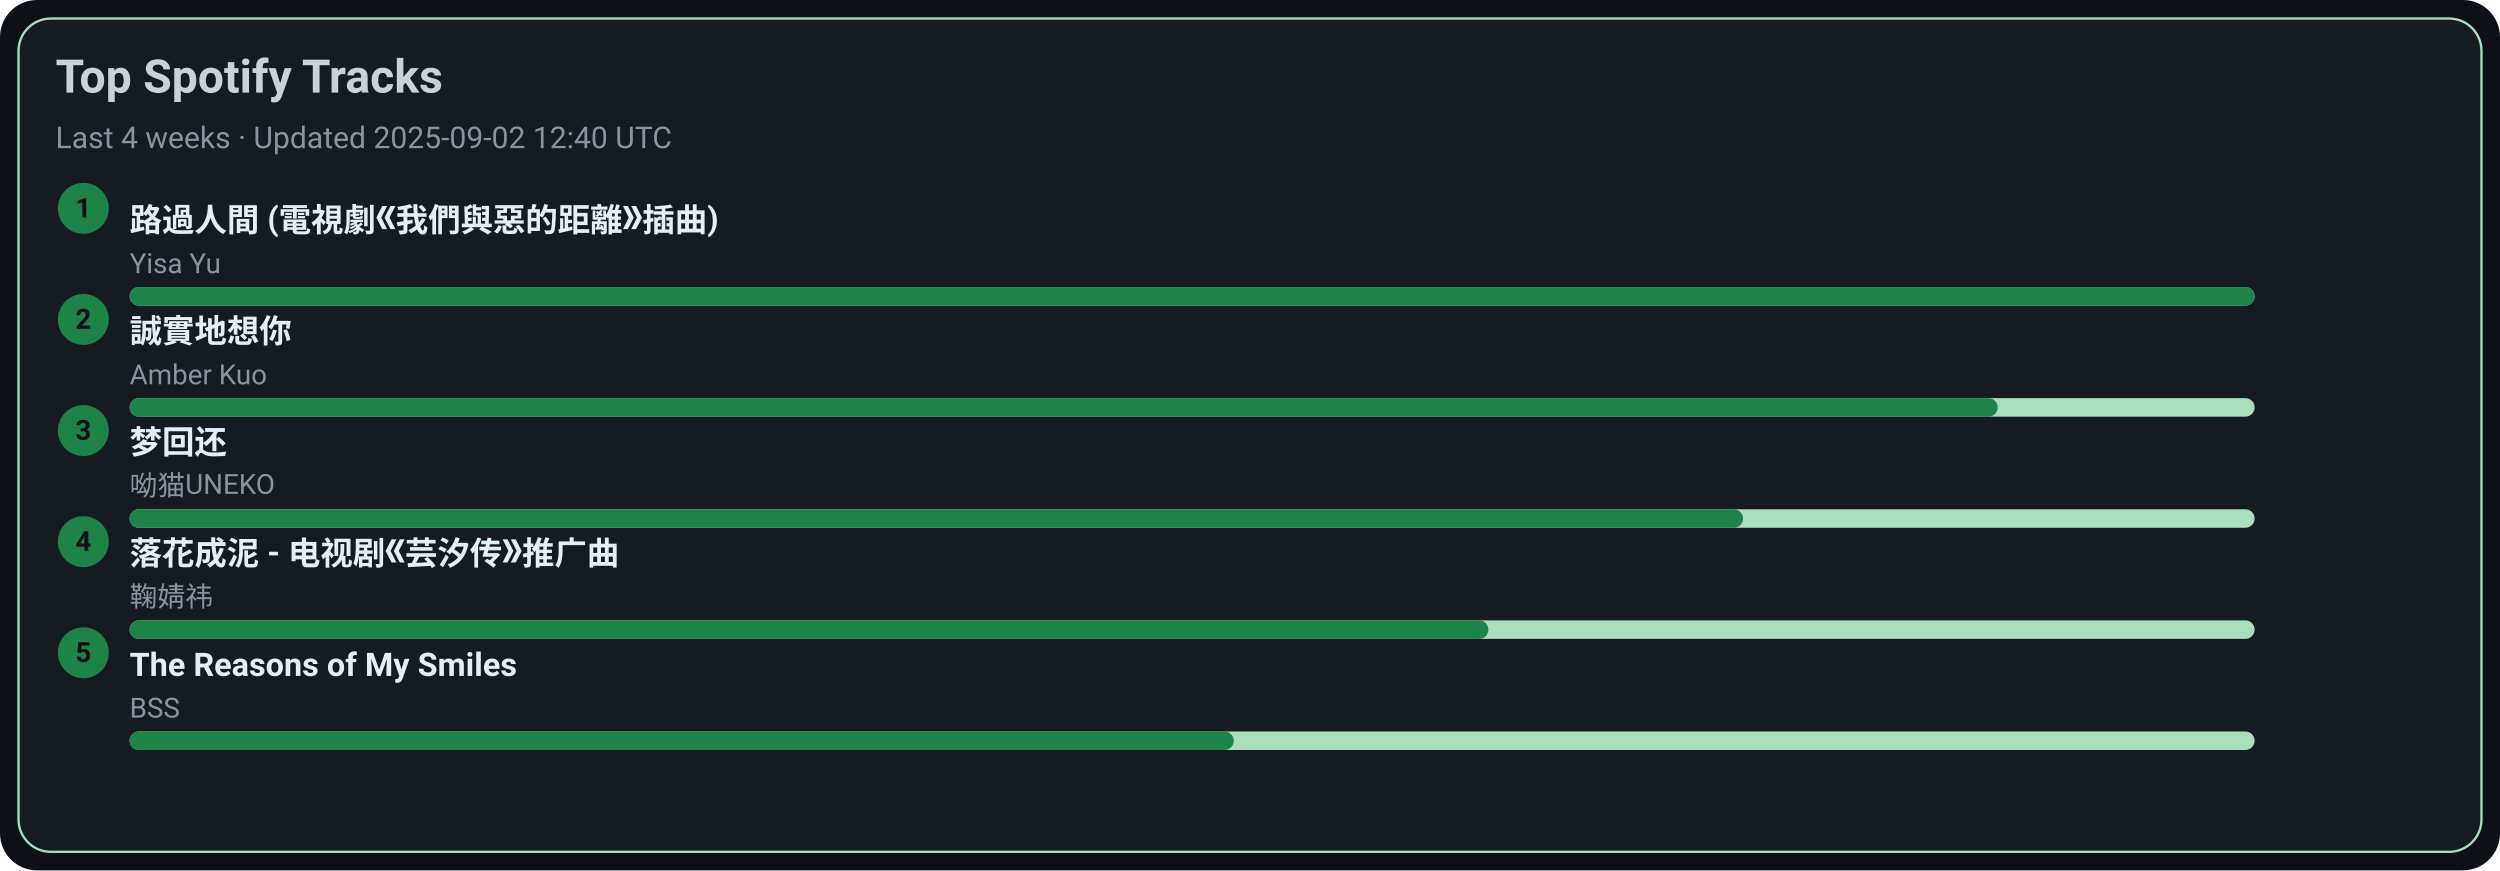
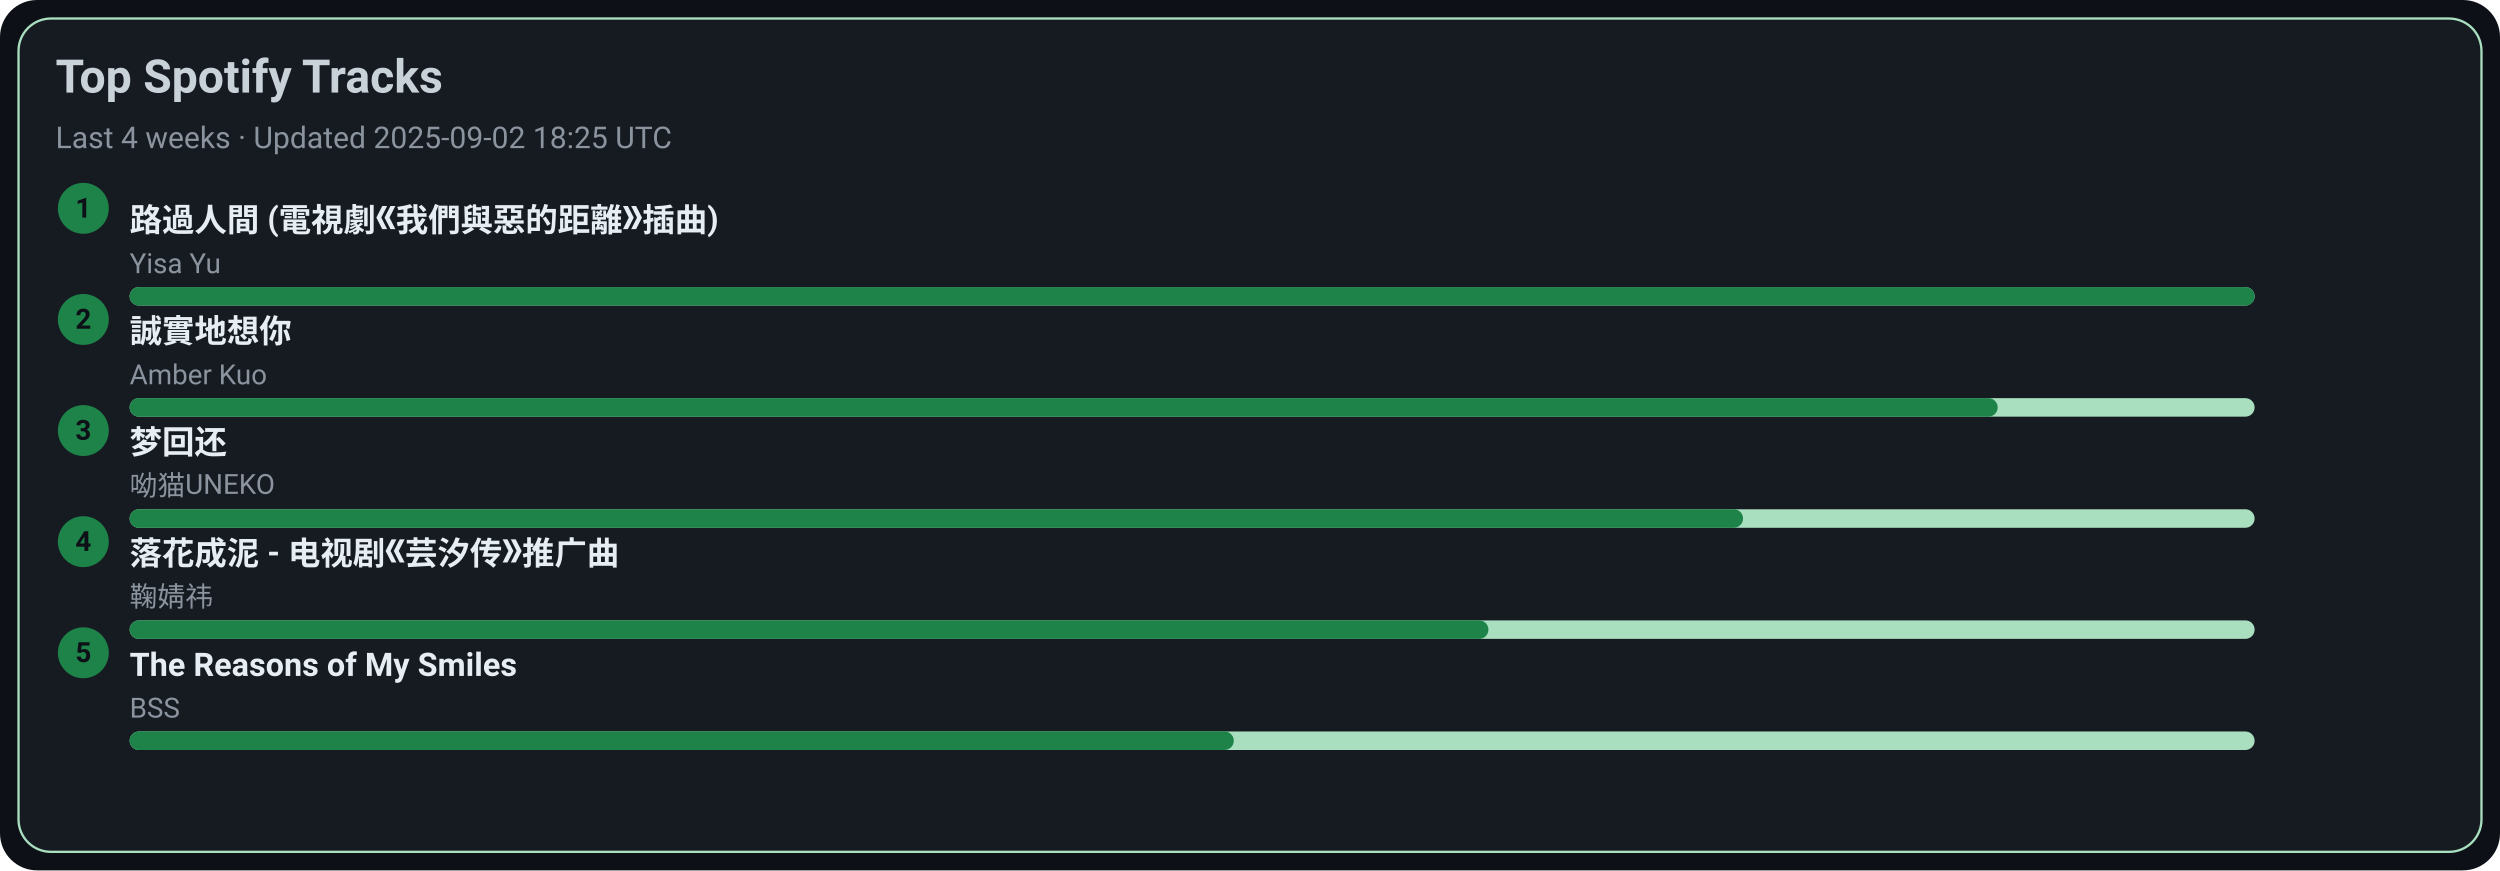
<svg xmlns="http://www.w3.org/2000/svg" width="1080" height="376" viewBox="0 0 1080 376">
  <style>text{font-family:-apple-system,BlinkMacSystemFont,Segoe UI,Roboto,Ubuntu,Helvetica Neue,Arial,Noto Sans,sans-serif}</style>
  <rect width="1080" height="376" rx="16" fill="#0d1117" />
  <rect x="8" y="8" width="1064" height="360" rx="14" fill="#161b22" stroke="#A9DFBF" />
  <text x="24" y="40" font-size="20" fill="#c9d1d9" font-weight="600">Top Spotify Tracks</text>
-   <text x="24" y="64" font-size="13" fill="#8b949e">Last 4 weeks · Updated 2025-09-02 12:40 UTC</text>
+   <text x="24" y="64" font-size="13" fill="#8b949e">Last 4 weeks · Updated 2025-09-02 18:25 UTC</text>
  <circle cx="36" cy="90" r="11" fill="#1D8348" />
  <text x="36" y="94" text-anchor="middle" font-size="12" fill="#0d1117" font-weight="700">1</text>
  <a href="https://open.spotify.com/track/1ZSleGniKMWNrWvK5cGALO" target="_blank" rel="noopener noreferrer">
    <text x="56" y="100" font-size="14" fill="#e6edf3" font-weight="600">路過人間 (電視劇《我們與惡的距離》插曲)</text>
  </a>
  <text x="56" y="118" font-size="12" fill="#8b949e">Yisa Yu</text>
  <rect x="56" y="124" width="918" height="8" rx="4" fill="#A9DFBF" />
  <rect x="56" y="124" width="918" height="8" rx="4" fill="#1D8348" />
  <circle cx="36" cy="138" r="11" fill="#1D8348" />
  <text x="36" y="142" text-anchor="middle" font-size="12" fill="#0d1117" font-weight="700">2</text>
  <a href="https://open.spotify.com/track/1SPZzj8QzOwZoAGKXMGLGJ" target="_blank" rel="noopener noreferrer">
    <text x="56" y="148" font-size="14" fill="#e6edf3" font-weight="600">誠實地想你</text>
  </a>
  <text x="56" y="166" font-size="12" fill="#8b949e">Amber Kuo</text>
  <rect x="56" y="172" width="918" height="8" rx="4" fill="#A9DFBF" />
  <rect x="56" y="172" width="807" height="8" rx="4" fill="#1D8348" />
  <circle cx="36" cy="186" r="11" fill="#1D8348" />
  <text x="36" y="190" text-anchor="middle" font-size="12" fill="#0d1117" font-weight="700">3</text>
  <a href="https://open.spotify.com/track/6jTK3YxlFysC8g0Ye9tbPK" target="_blank" rel="noopener noreferrer">
    <text x="56" y="196" font-size="14" fill="#e6edf3" font-weight="600">梦回还</text>
  </a>
  <text x="56" y="214" font-size="12" fill="#8b949e">呦猫UNEKO</text>
  <rect x="56" y="220" width="918" height="8" rx="4" fill="#A9DFBF" />
  <rect x="56" y="220" width="697" height="8" rx="4" fill="#1D8348" />
  <circle cx="36" cy="234" r="11" fill="#1D8348" />
  <text x="36" y="238" text-anchor="middle" font-size="12" fill="#0d1117" font-weight="700">4</text>
  <a href="https://open.spotify.com/track/3kOZsJz3crGIWWHeoCNa0O" target="_blank" rel="noopener noreferrer">
    <text x="56" y="244" font-size="14" fill="#e6edf3" font-weight="600">落花成泥 - 电视剧《芸汐传》推广曲</text>
  </a>
  <text x="56" y="262" font-size="12" fill="#8b949e">鞠婧祎</text>
  <rect x="56" y="268" width="918" height="8" rx="4" fill="#A9DFBF" />
  <rect x="56" y="268" width="587" height="8" rx="4" fill="#1D8348" />
  <circle cx="36" cy="282" r="11" fill="#1D8348" />
  <text x="36" y="286" text-anchor="middle" font-size="12" fill="#0d1117" font-weight="700">5</text>
  <a href="https://open.spotify.com/track/1amowbJ9HHFFSFdg2ubM7G" target="_blank" rel="noopener noreferrer">
    <text x="56" y="292" font-size="14" fill="#e6edf3" font-weight="600">The Reasons of My Smiles</text>
  </a>
  <text x="56" y="310" font-size="12" fill="#8b949e">BSS</text>
  <rect x="56" y="316" width="918" height="8" rx="4" fill="#A9DFBF" />
  <rect x="56" y="316" width="477" height="8" rx="4" fill="#1D8348" />
</svg>
